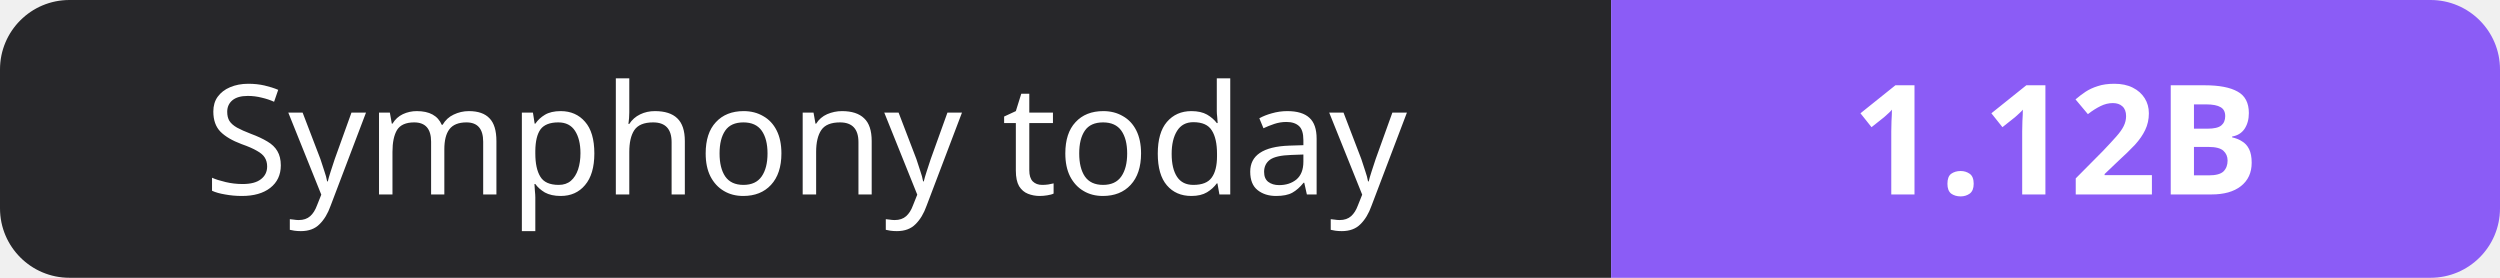
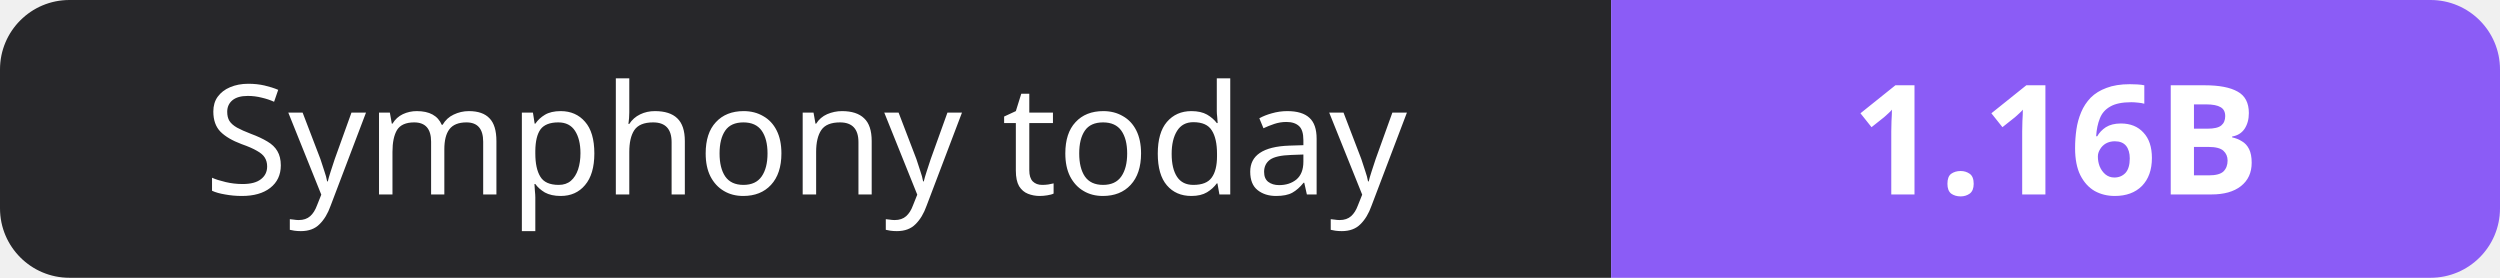
- <svg xmlns="http://www.w3.org/2000/svg" width="180" height="20" role="img" aria-label="Symphony today: 1.12B">
+ <svg xmlns="http://www.w3.org/2000/svg" width="180" height="20" role="img" aria-label="Symphony today: 1.16B">
  <clipPath id="r">
    <rect width="180" height="20" rx="5" fill="#fff" />
  </clipPath>
  <g clip-path="url(#r)">
    <rect width="116" height="20" fill="#27272a" />
    <rect x="116" width="64" height="20" fill="#8b5cf6" />
  </g>
  <g fill="#fff" text-anchor="middle" font-family="Verdana,Geneva,sans-serif" font-size="11">
    <text x="58.0" y="14">Symphony today</text>
-     <text x="148.0" y="14" font-weight="700">1.12B</text>
+     <text x="148.0" y="14" font-weight="700">1.16B</text>
  </g>
</svg>
